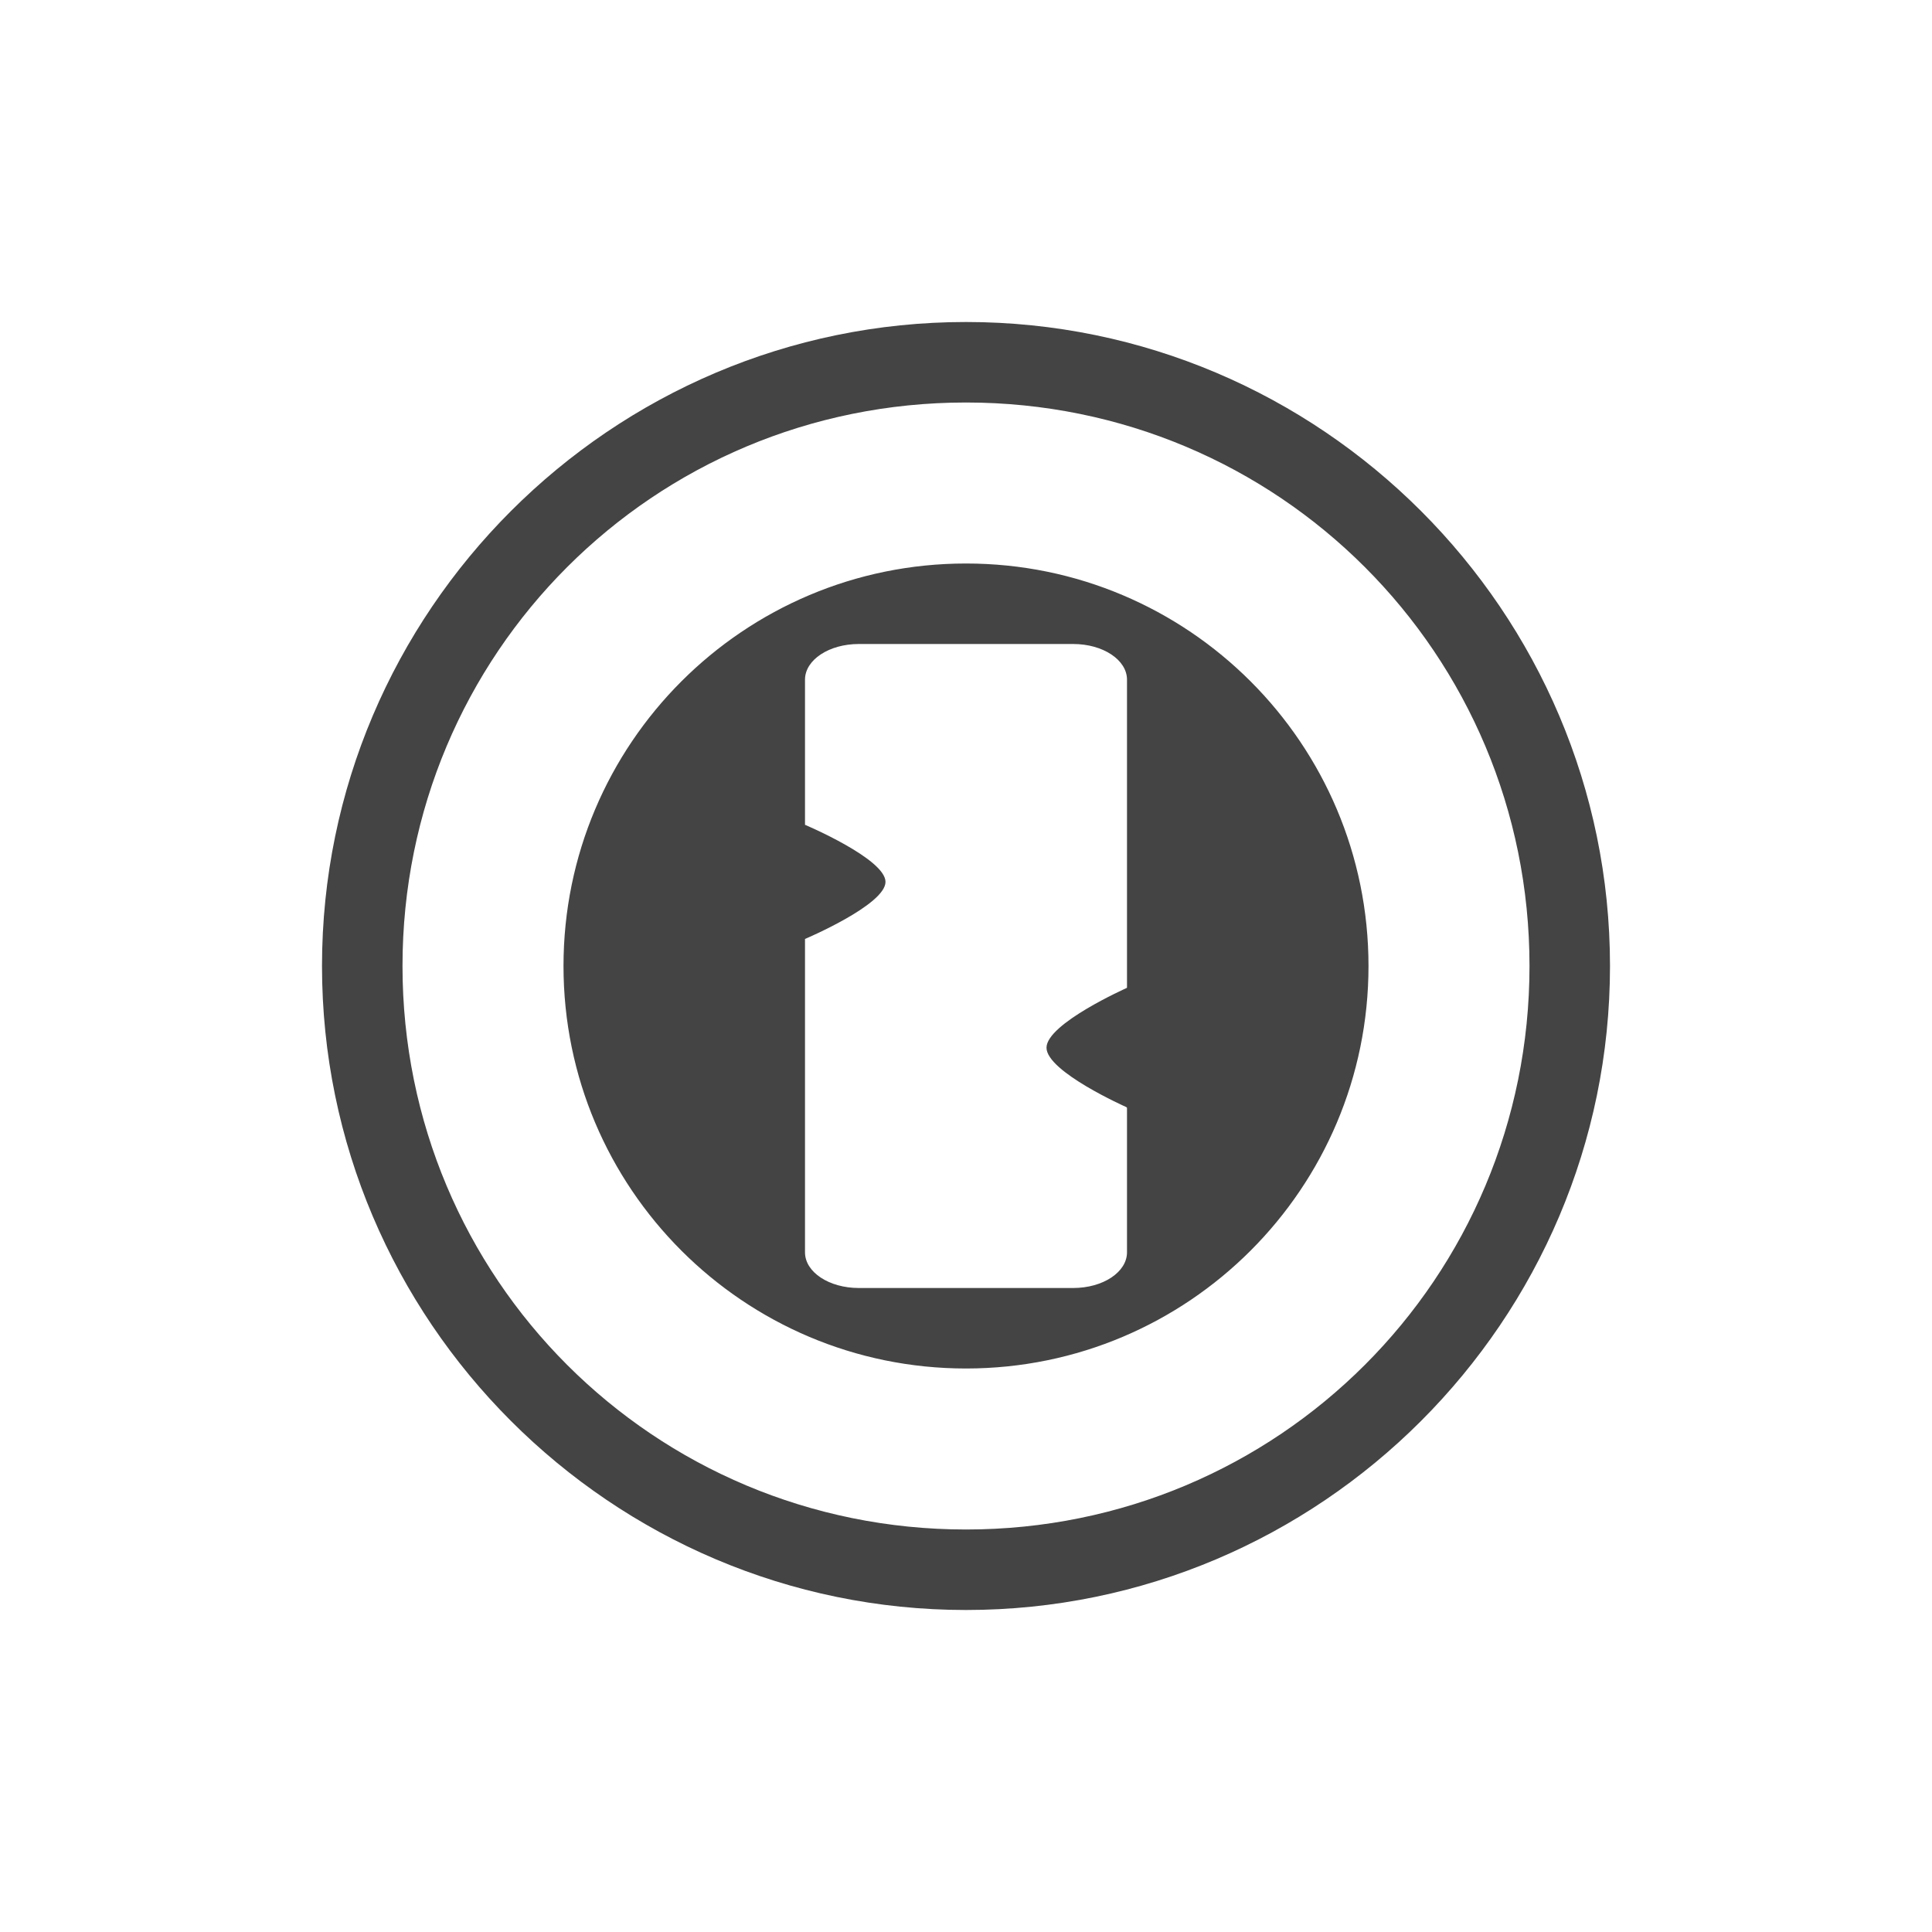
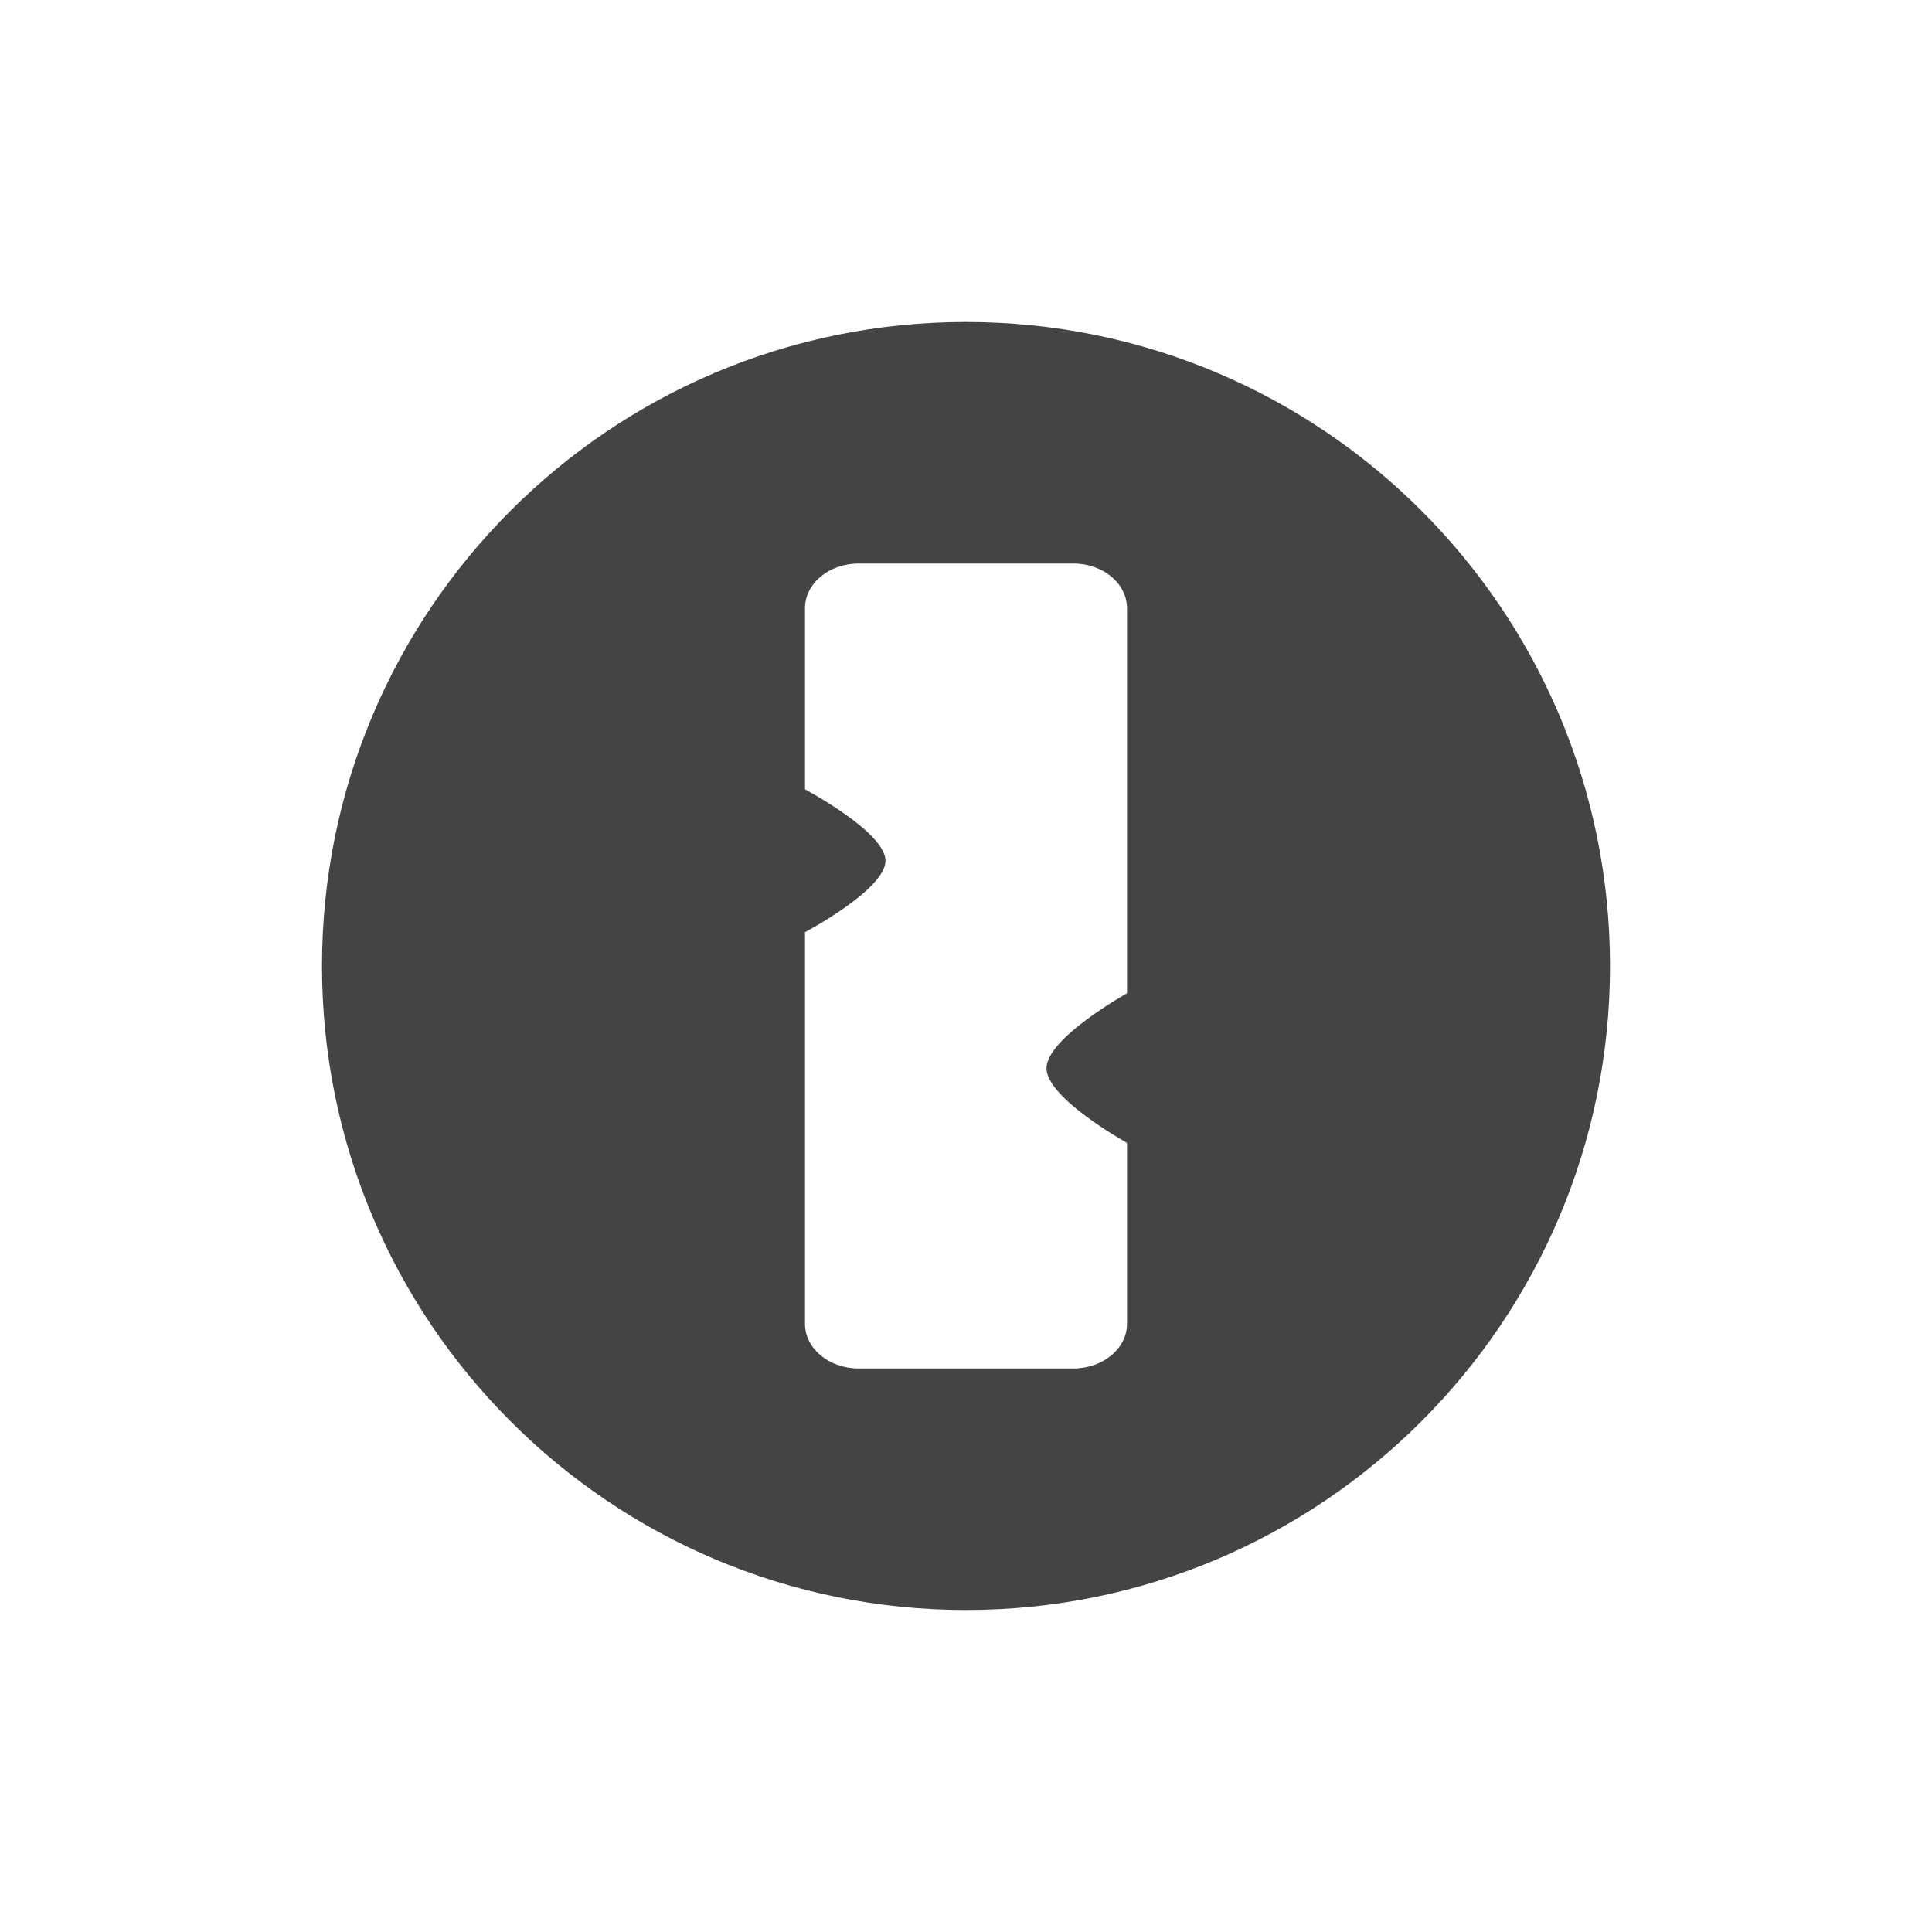
<svg xmlns="http://www.w3.org/2000/svg" width="24" height="24" version="1.1">
  <defs>
    <style id="current-color-scheme" type="text/css">
   .ColorScheme-Text { color:#444444; } .ColorScheme-Highlight { color:#4285f4; }
  </style>
  </defs>
-   <path style="fill:currentColor" class="ColorScheme-Text" d="m 12,4 c -4.406,0 -8,3.594 -8,8 0,4.406 3.594,8 8,8 4.406,0 8,-3.594 8,-8 0,-4.406 -3.594,-8 -8,-8 z m 0,1 c 3.88,0 7,3.12 7,7 0,3.88 -3.12,7 -7,7 C 8.12,19 5,15.88 5,12 5,8.12 8.12,5 12,5 Z m 0,2 a 5,5 0 0 0 -5,5 5,5 0 0 0 5,5 5,5 0 0 0 5,-5 5,5 0 0 0 -5,-5 z m -1.332,1 h 2.664 C 13.701,8 14,8.197 14,8.443 v 3.826 l -0.008,0.006 c 0,0 -0.992,0.442 -0.992,0.74 1.24e-4,0.298 0.992,0.738 0.992,0.738 L 14,13.762 v 1.795 C 14,15.803 13.701,16 13.332,16 H 10.668 C 10.299,16 10,15.803 10,15.557 v -3.893 c 0,0 1,-0.423 1,-0.709 0,-0.286 -1,-0.709 -1,-0.709 V 8.443 C 10,8.197 10.299,8 10.668,8 Z" />
+   <path style="fill:currentColor" class="ColorScheme-Text" d="m 12,4 a 8,8 0 0 0 -8,8 8,8 0 0 0 8,8 8,8 0 0 0 8,-8 8,8 0 0 0 -8,-8 z m -1.332,3 h 2.664 C 13.701,7 14,7.247 14,7.555 v 4.781 l -0.008,0.008 c 0,0 -0.992,0.553 -0.992,0.926 1.24e-4,0.373 0.992,0.922 0.992,0.922 L 14,14.201 v 2.244 C 14,16.753 13.701,17 13.332,17 H 10.668 C 10.299,17 10,16.753 10,16.445 v -4.865 c 0,0 1,-0.529 1,-0.887 0,-0.357 -1,-0.887 -1,-0.887 V 7.555 C 10,7.247 10.299,7 10.668,7 Z" />
</svg>
